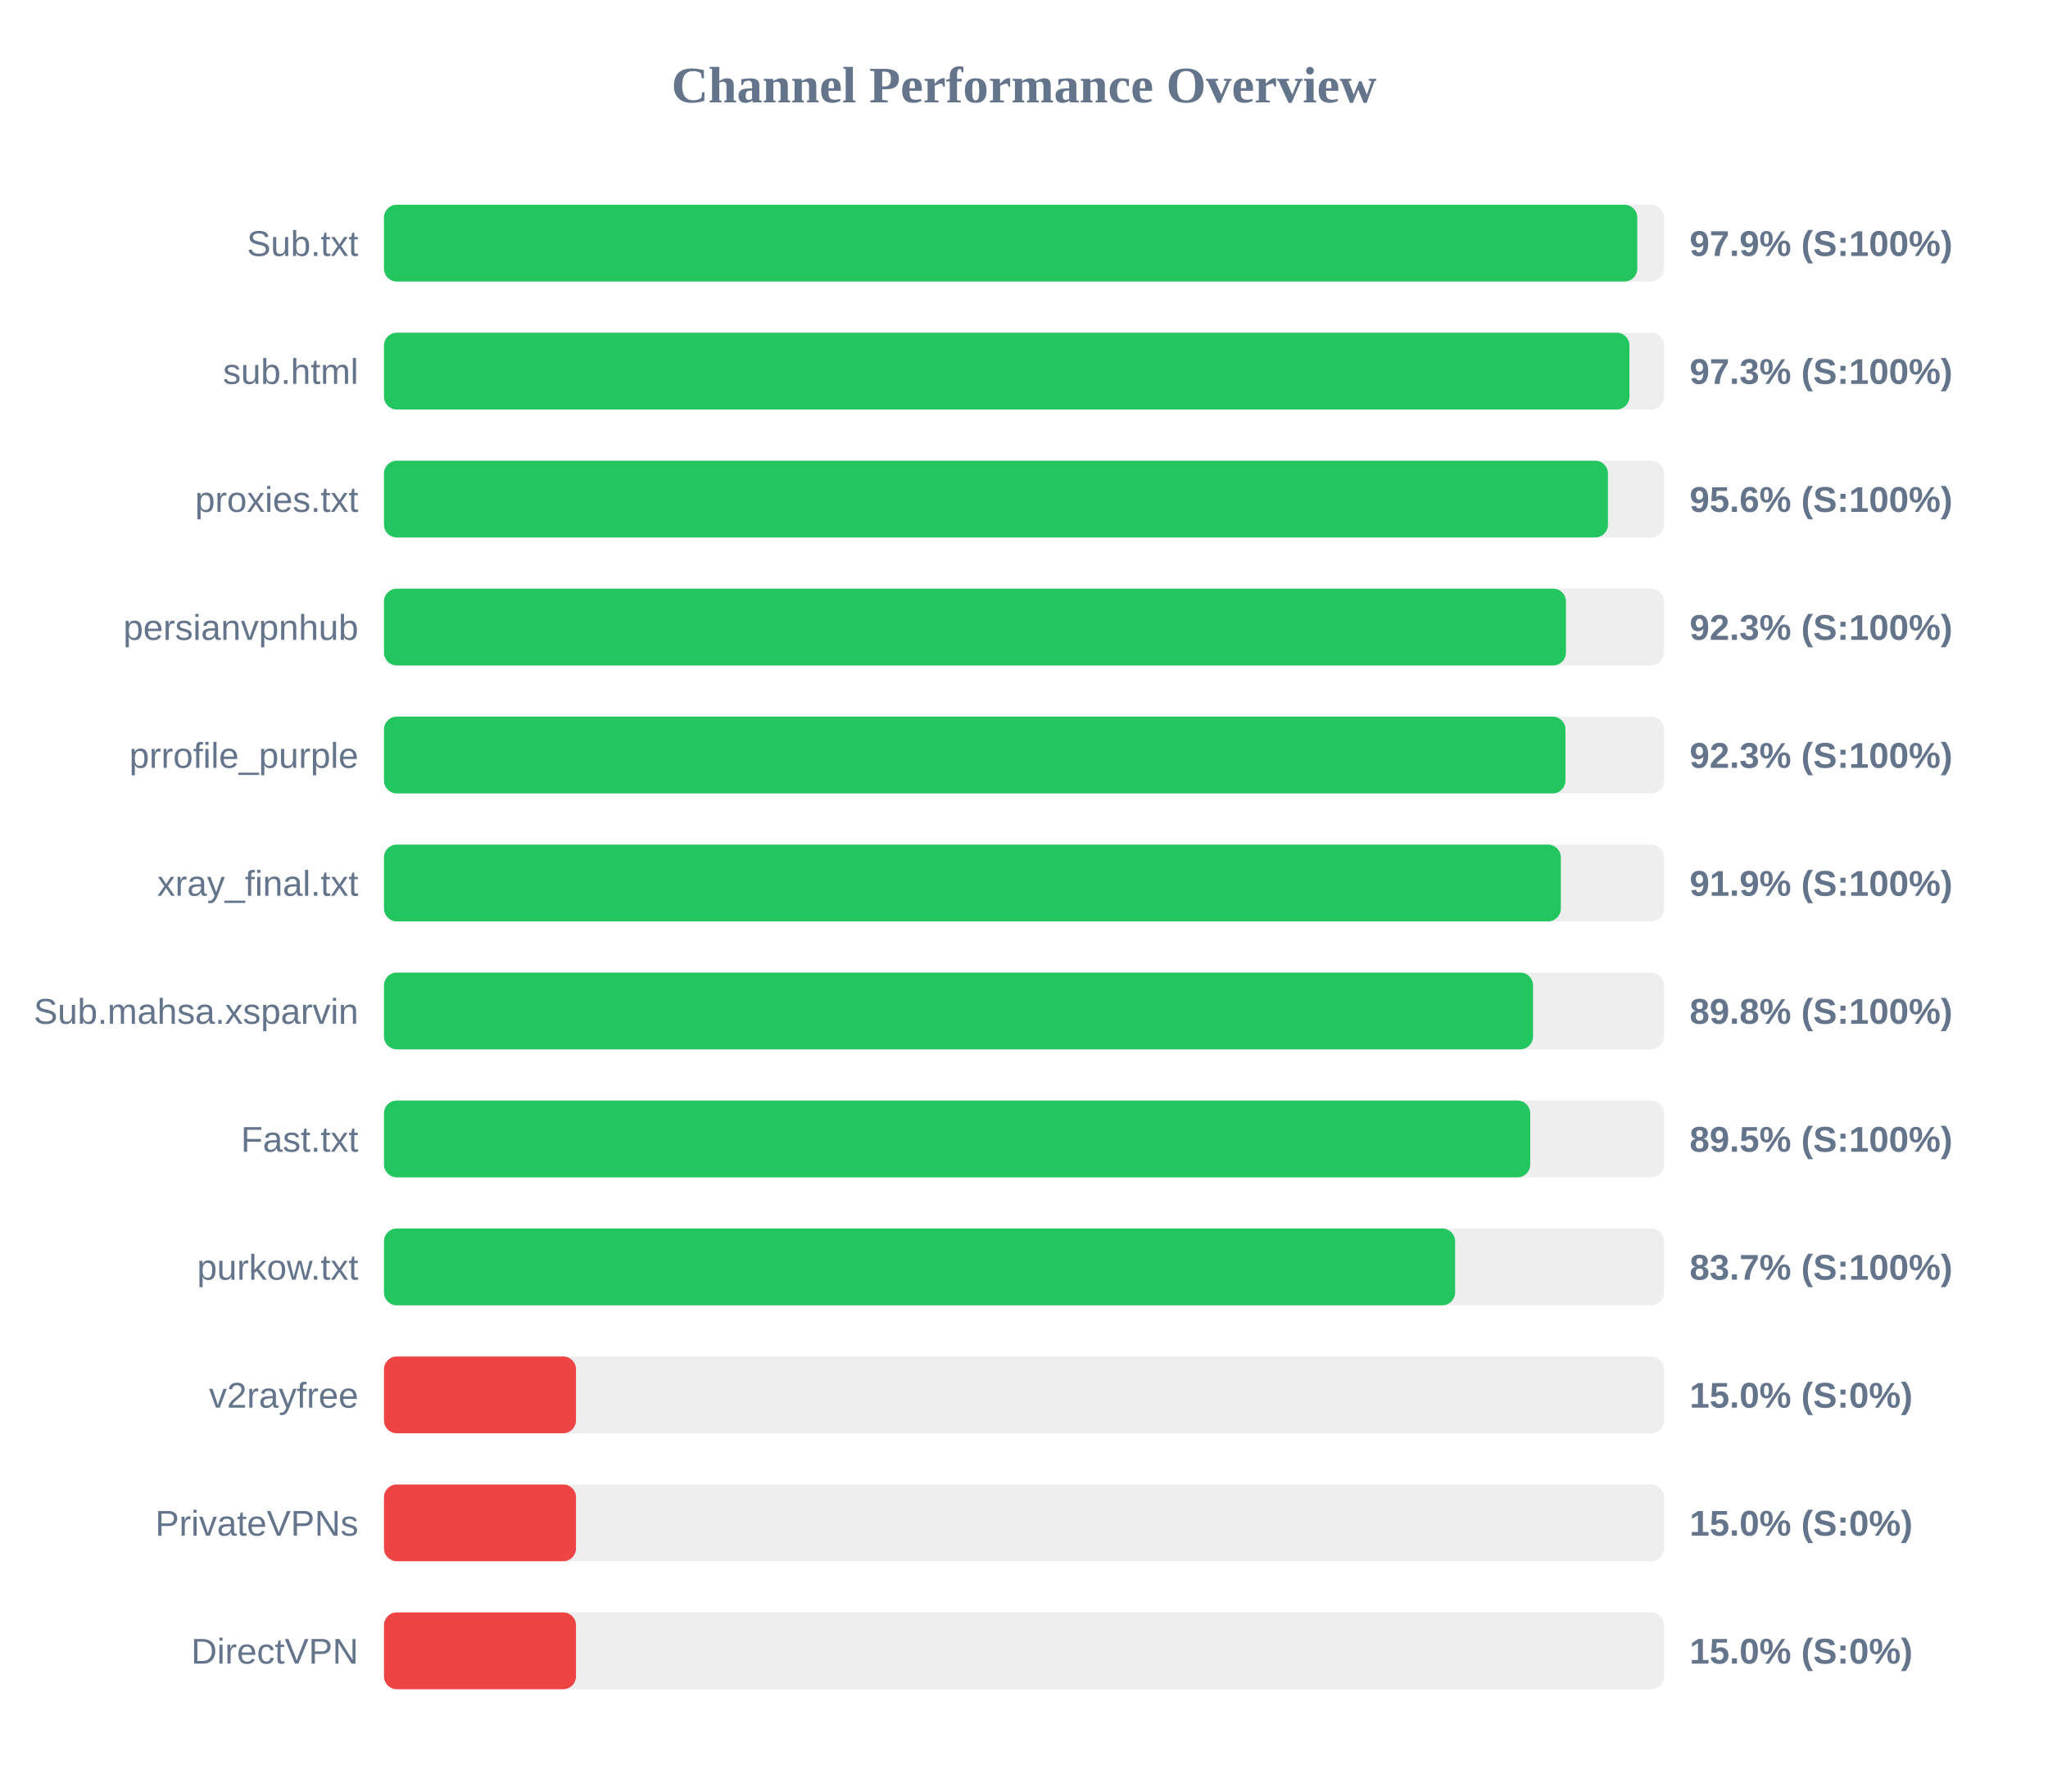
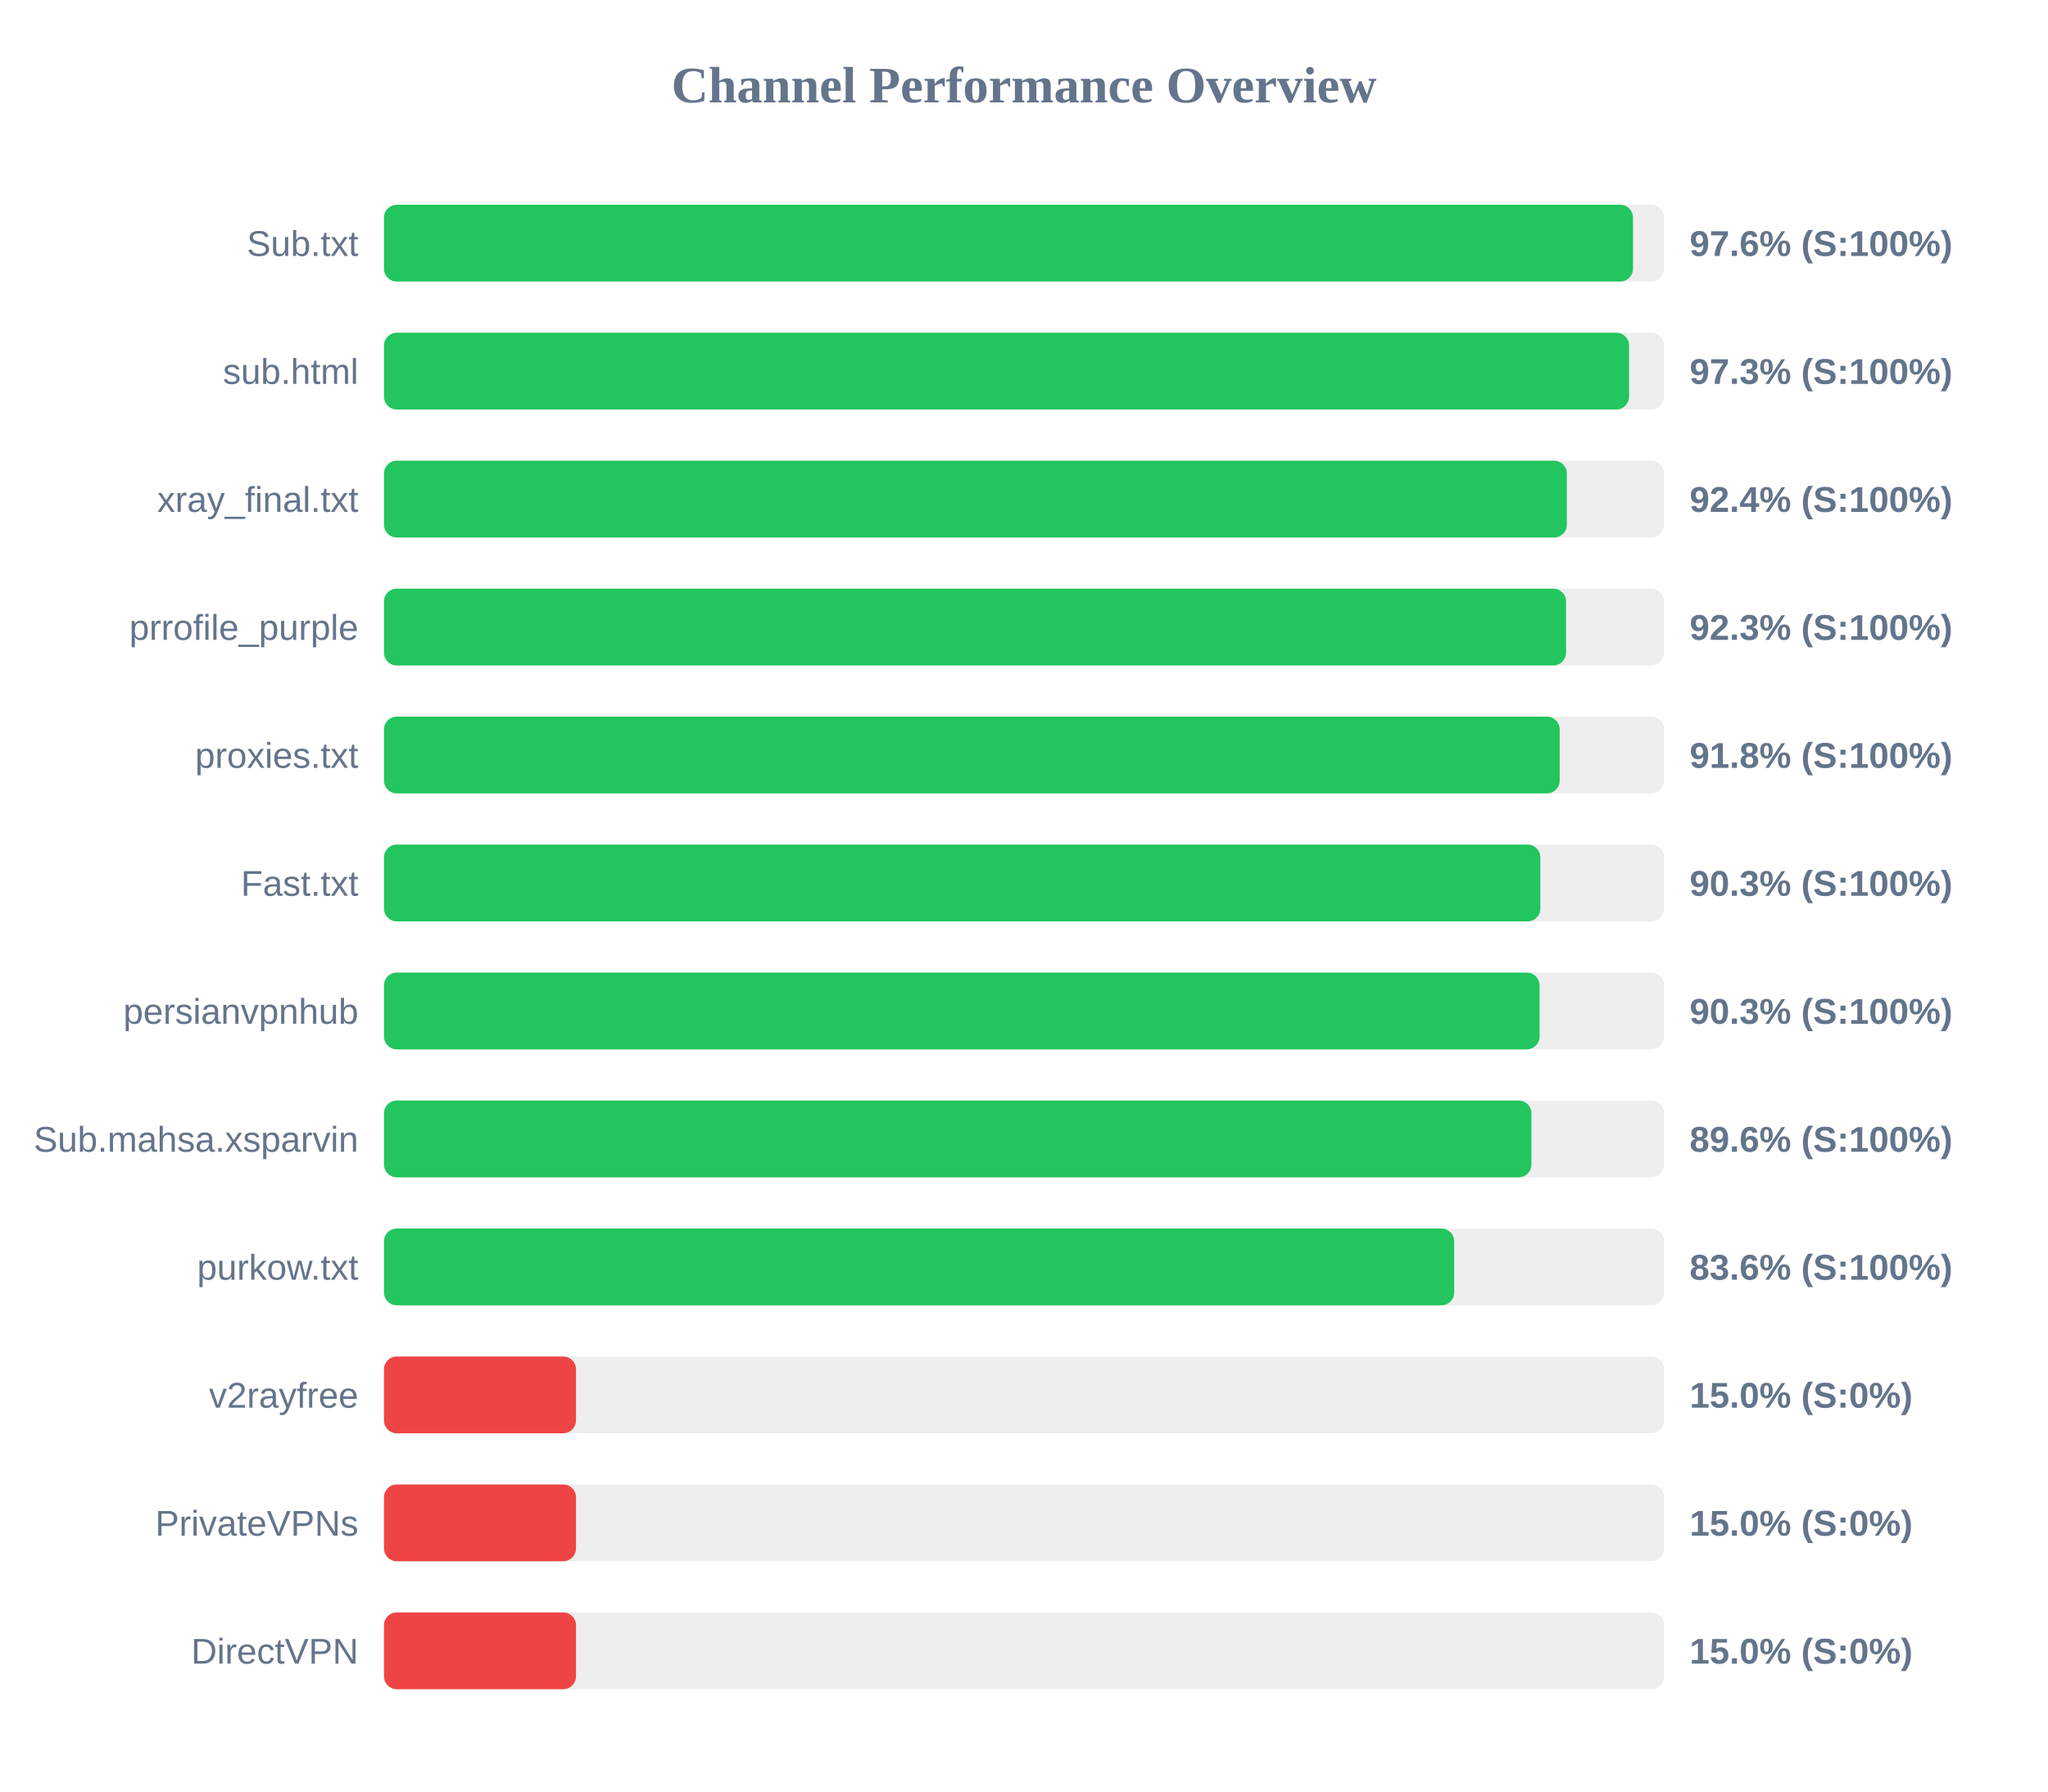
<svg xmlns="http://www.w3.org/2000/svg" width="800" height="700" version="1.1">
  <style>
        .row { font: 14px Arial; fill: #64748b; }
        .score { font: bold 14px Arial; fill: #64748b; }
    </style>
  <text x="400" y="40" text-anchor="middle" font-size="20px" font-weight="bold" fill="#64748b">Channel Performance Overview</text>
  <rect x="150" y="80" width="500" height="30" fill="#eee" rx="5" />
-   <rect x="150" y="80" width="489.55" height="30" fill="#22c55e" rx="5" />
+   <rect x="150" y="80" width="487.9" height="30" fill="#22c55e" rx="5" />
  <text x="140" y="100" text-anchor="end" class="row">Sub.txt</text>
-   <text x="660" y="100" text-anchor="start" class="score">97.9% (S:100%)</text>
+   <text x="660" y="100" text-anchor="start" class="score">97.6% (S:100%)</text>
  <rect x="150" y="130" width="500" height="30" fill="#eee" rx="5" />
-   <rect x="150" y="130" width="486.5" height="30" fill="#22c55e" rx="5" />
+   <rect x="150" y="130" width="486.35" height="30" fill="#22c55e" rx="5" />
  <text x="140" y="150" text-anchor="end" class="row">sub.html</text>
  <text x="660" y="150" text-anchor="start" class="score">97.3% (S:100%)</text>
  <rect x="150" y="180" width="500" height="30" fill="#eee" rx="5" />
-   <rect x="150" y="180" width="478.1" height="30" fill="#22c55e" rx="5" />
-   <text x="140" y="200" text-anchor="end" class="row">proxies.txt</text>
-   <text x="660" y="200" text-anchor="start" class="score">95.6% (S:100%)</text>
+   <rect x="150" y="180" width="462.05" height="30" fill="#22c55e" rx="5" />
+   <text x="140" y="200" text-anchor="end" class="row">xray_final.txt</text>
+   <text x="660" y="200" text-anchor="start" class="score">92.4% (S:100%)</text>
  <rect x="150" y="230" width="500" height="30" fill="#eee" rx="5" />
-   <rect x="150" y="230" width="461.7" height="30" fill="#22c55e" rx="5" />
-   <text x="140" y="250" text-anchor="end" class="row">persianvpnhub</text>
+   <rect x="150" y="230" width="461.75" height="30" fill="#22c55e" rx="5" />
+   <text x="140" y="250" text-anchor="end" class="row">prrofile_purple</text>
  <text x="660" y="250" text-anchor="start" class="score">92.3% (S:100%)</text>
  <rect x="150" y="280" width="500" height="30" fill="#eee" rx="5" />
-   <rect x="150" y="280" width="461.5" height="30" fill="#22c55e" rx="5" />
-   <text x="140" y="300" text-anchor="end" class="row">prrofile_purple</text>
-   <text x="660" y="300" text-anchor="start" class="score">92.3% (S:100%)</text>
+   <rect x="150" y="280" width="459.25" height="30" fill="#22c55e" rx="5" />
+   <text x="140" y="300" text-anchor="end" class="row">proxies.txt</text>
+   <text x="660" y="300" text-anchor="start" class="score">91.8% (S:100%)</text>
  <rect x="150" y="330" width="500" height="30" fill="#eee" rx="5" />
-   <rect x="150" y="330" width="459.7" height="30" fill="#22c55e" rx="5" />
-   <text x="140" y="350" text-anchor="end" class="row">xray_final.txt</text>
-   <text x="660" y="350" text-anchor="start" class="score">91.9% (S:100%)</text>
+   <rect x="150" y="330" width="451.7" height="30" fill="#22c55e" rx="5" />
+   <text x="140" y="350" text-anchor="end" class="row">Fast.txt</text>
+   <text x="660" y="350" text-anchor="start" class="score">90.3% (S:100%)</text>
  <rect x="150" y="380" width="500" height="30" fill="#eee" rx="5" />
-   <rect x="150" y="380" width="448.85" height="30" fill="#22c55e" rx="5" />
-   <text x="140" y="400" text-anchor="end" class="row">Sub.mahsa.xsparvin</text>
-   <text x="660" y="400" text-anchor="start" class="score">89.8% (S:100%)</text>
+   <rect x="150" y="380" width="451.4" height="30" fill="#22c55e" rx="5" />
+   <text x="140" y="400" text-anchor="end" class="row">persianvpnhub</text>
+   <text x="660" y="400" text-anchor="start" class="score">90.3% (S:100%)</text>
  <rect x="150" y="430" width="500" height="30" fill="#eee" rx="5" />
-   <rect x="150" y="430" width="447.75" height="30" fill="#22c55e" rx="5" />
-   <text x="140" y="450" text-anchor="end" class="row">Fast.txt</text>
-   <text x="660" y="450" text-anchor="start" class="score">89.5% (S:100%)</text>
+   <rect x="150" y="430" width="448.2" height="30" fill="#22c55e" rx="5" />
+   <text x="140" y="450" text-anchor="end" class="row">Sub.mahsa.xsparvin</text>
+   <text x="660" y="450" text-anchor="start" class="score">89.6% (S:100%)</text>
  <rect x="150" y="480" width="500" height="30" fill="#eee" rx="5" />
-   <rect x="150" y="480" width="418.4" height="30" fill="#22c55e" rx="5" />
+   <rect x="150" y="480" width="418.05" height="30" fill="#22c55e" rx="5" />
  <text x="140" y="500" text-anchor="end" class="row">purkow.txt</text>
-   <text x="660" y="500" text-anchor="start" class="score">83.7% (S:100%)</text>
+   <text x="660" y="500" text-anchor="start" class="score">83.6% (S:100%)</text>
  <rect x="150" y="530" width="500" height="30" fill="#eee" rx="5" />
  <rect x="150" y="530" width="75.0" height="30" fill="#ef4444" rx="5" />
  <text x="140" y="550" text-anchor="end" class="row">v2rayfree</text>
  <text x="660" y="550" text-anchor="start" class="score">15.0% (S:0%)</text>
  <rect x="150" y="580" width="500" height="30" fill="#eee" rx="5" />
  <rect x="150" y="580" width="75.0" height="30" fill="#ef4444" rx="5" />
  <text x="140" y="600" text-anchor="end" class="row">PrivateVPNs</text>
  <text x="660" y="600" text-anchor="start" class="score">15.0% (S:0%)</text>
  <rect x="150" y="630" width="500" height="30" fill="#eee" rx="5" />
  <rect x="150" y="630" width="75.0" height="30" fill="#ef4444" rx="5" />
  <text x="140" y="650" text-anchor="end" class="row">DirectVPN</text>
  <text x="660" y="650" text-anchor="start" class="score">15.0% (S:0%)</text>
</svg>
